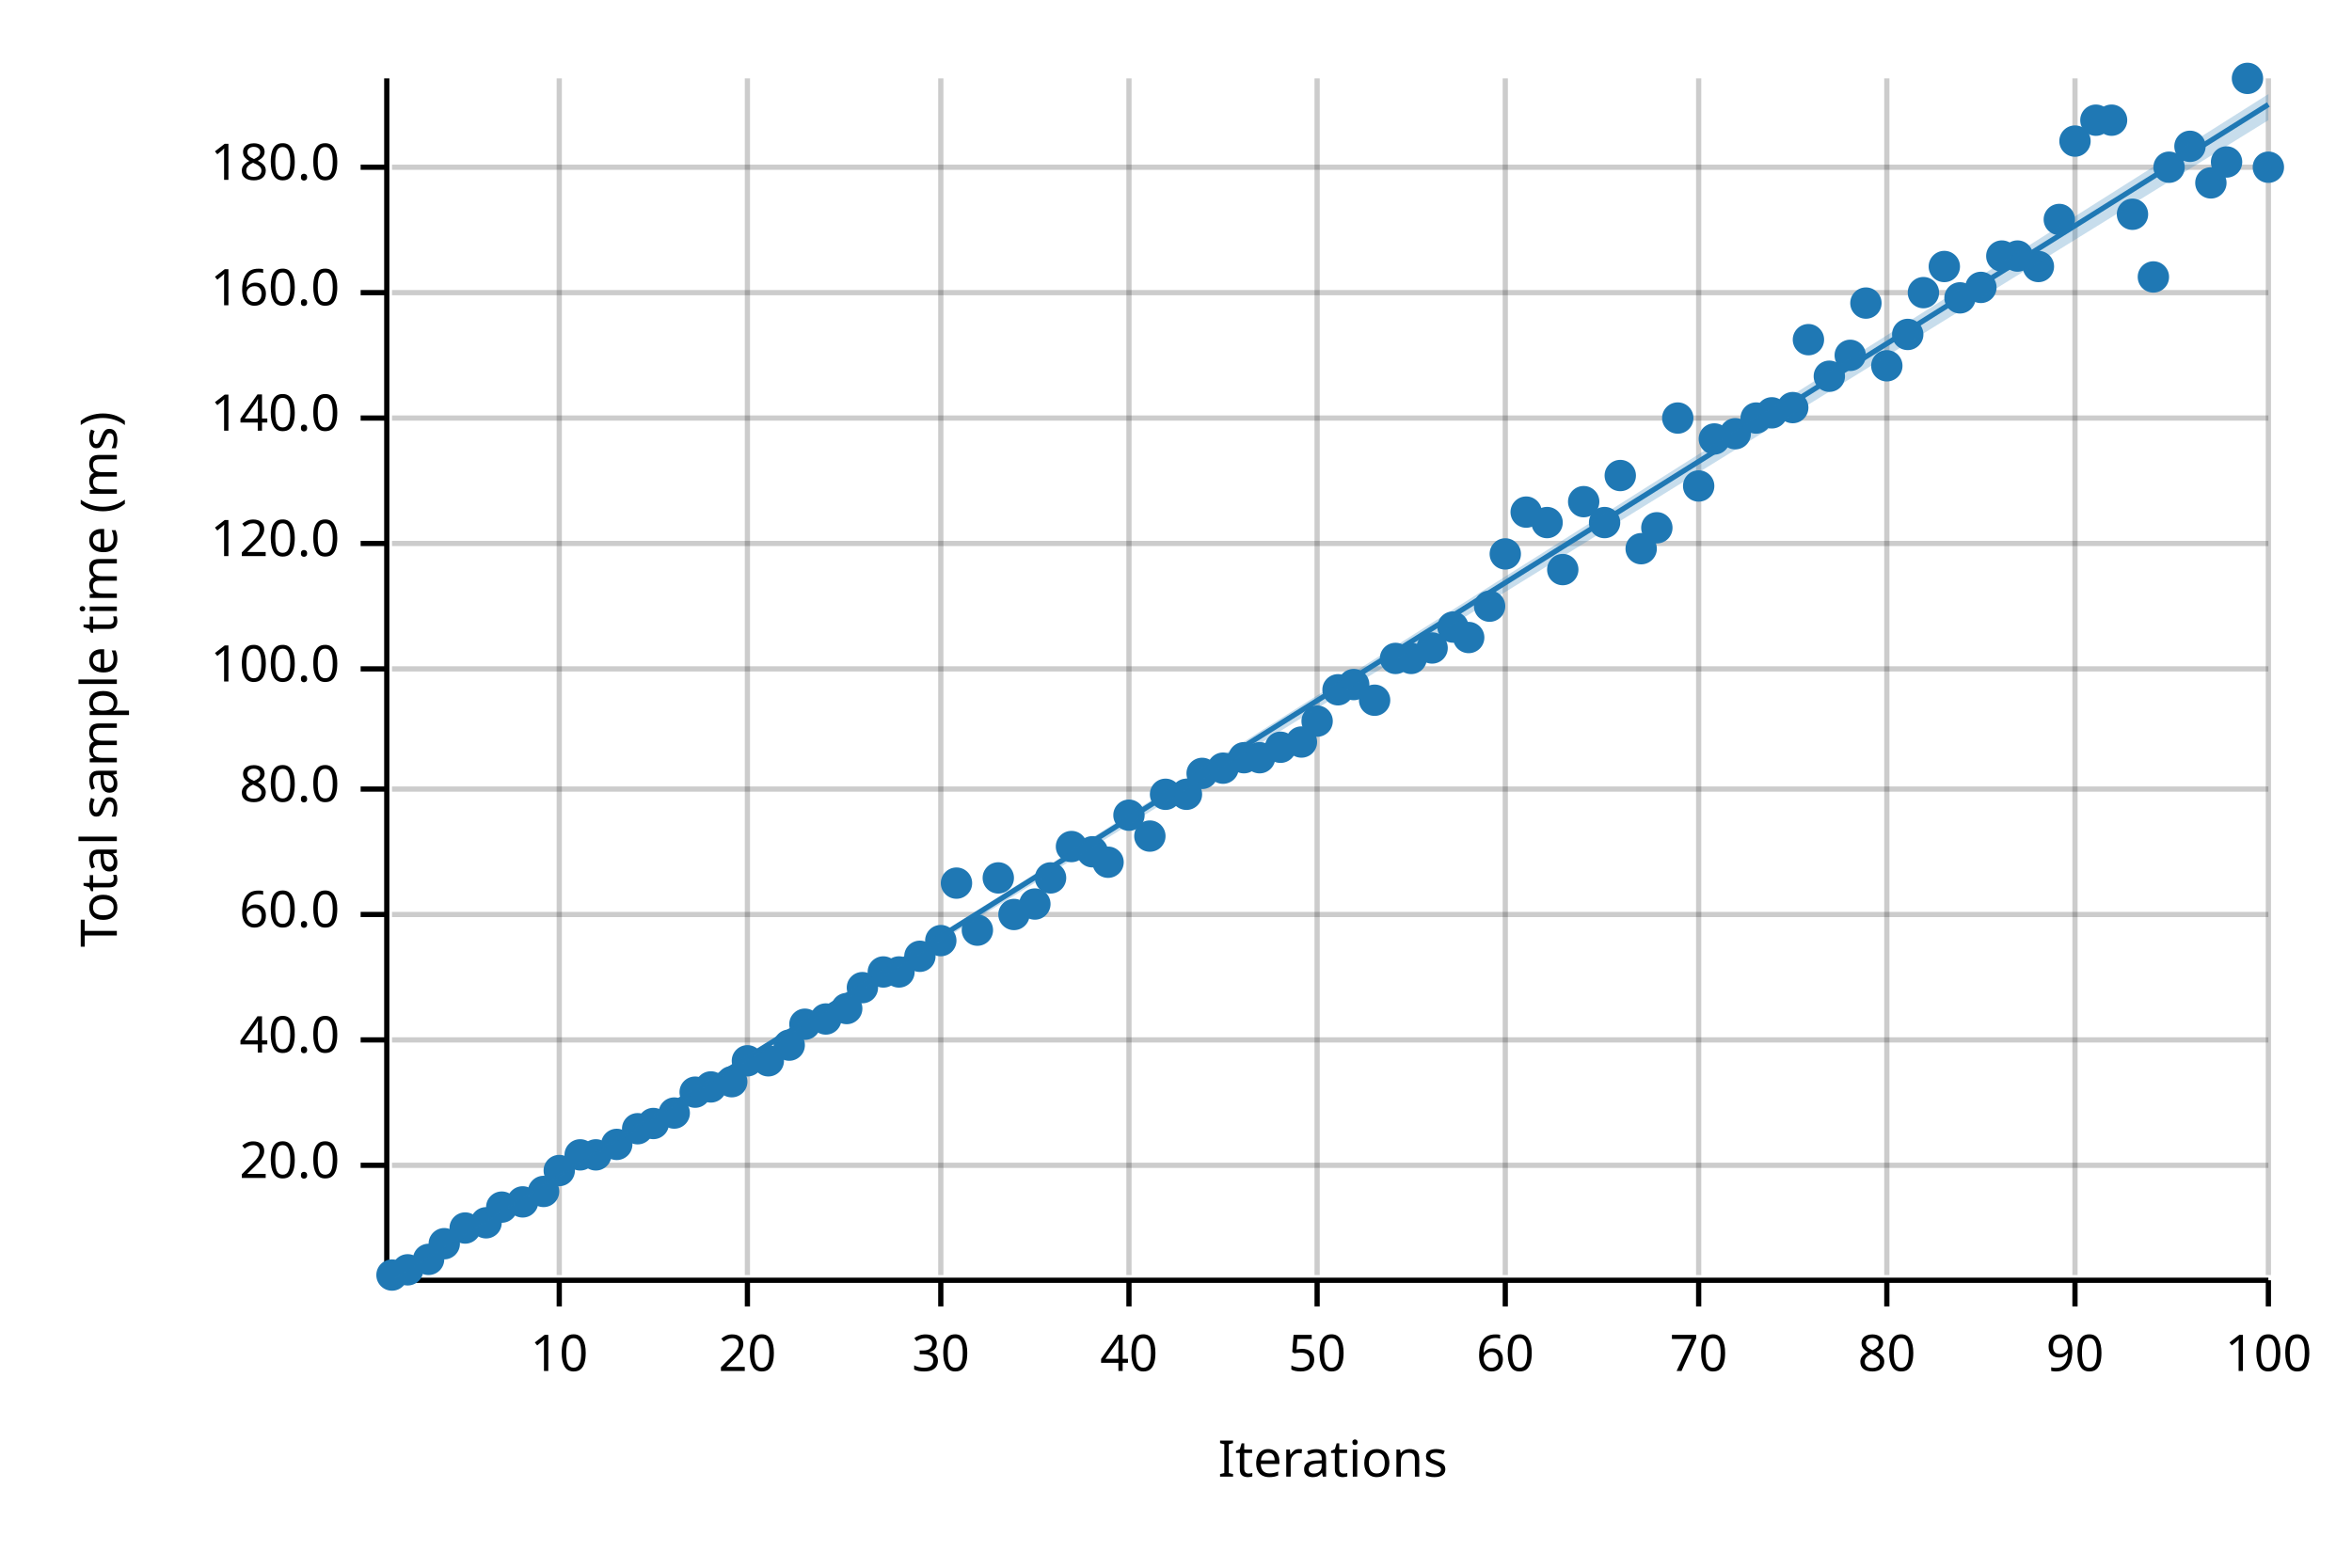
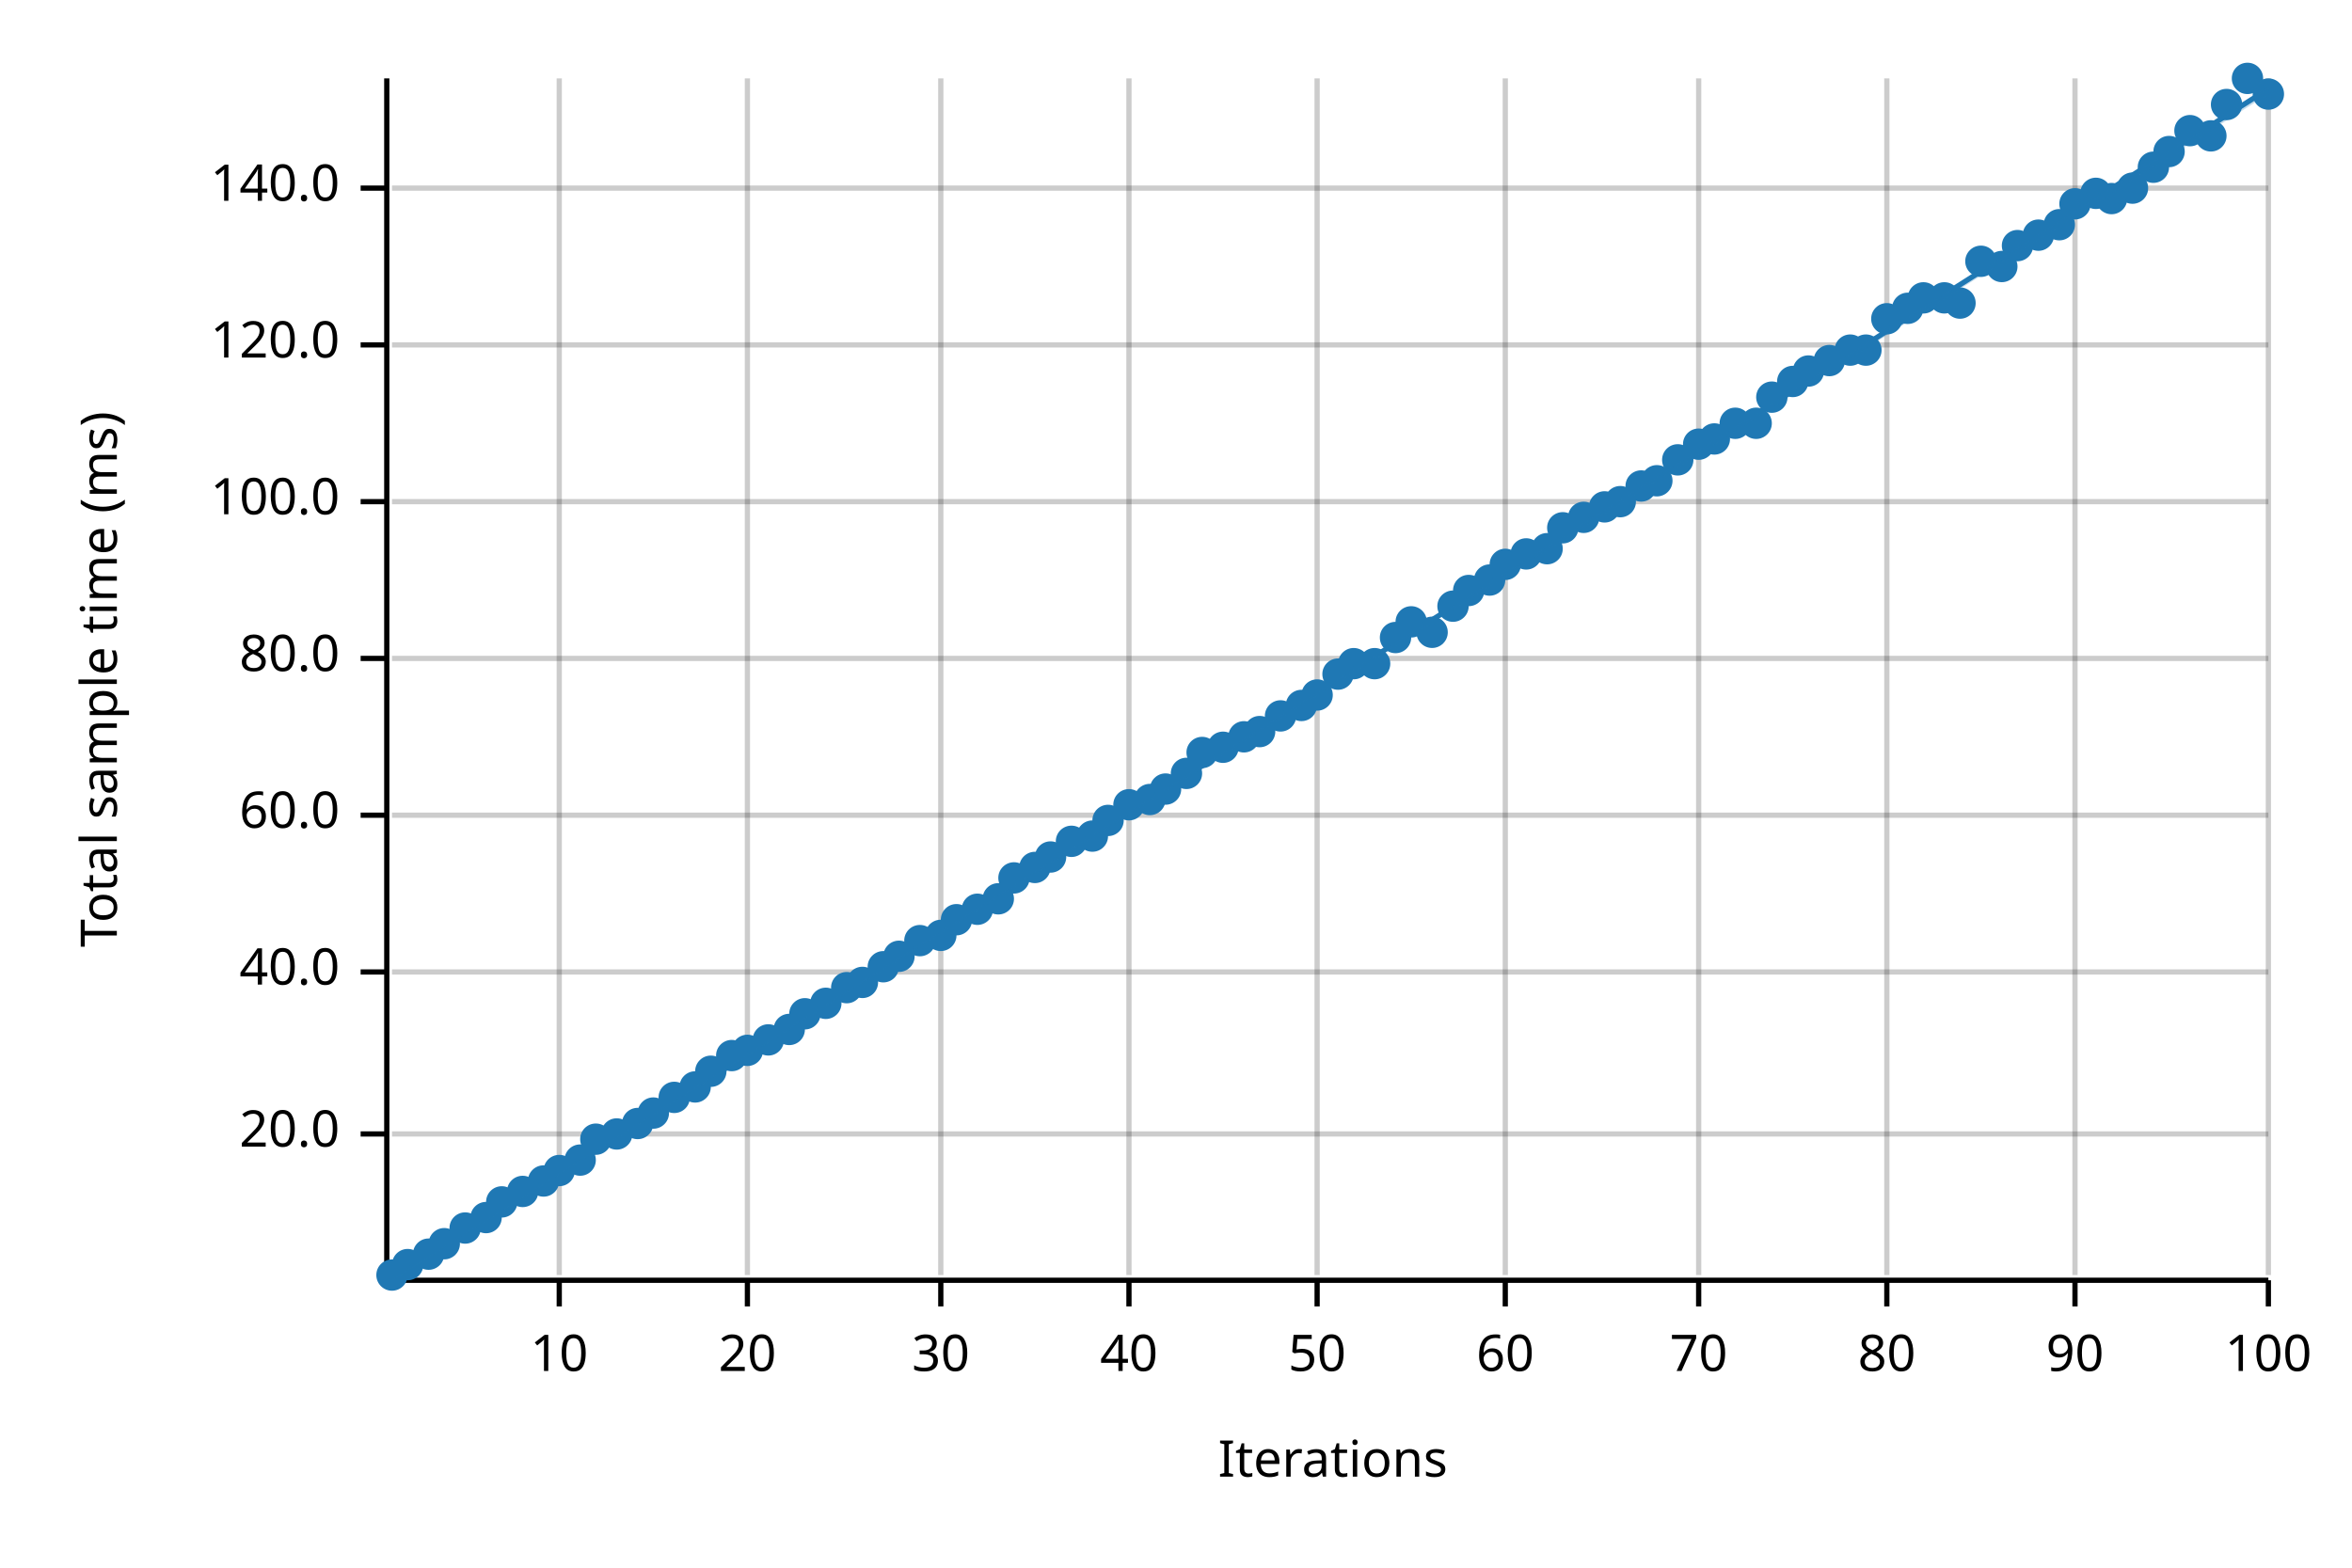
<svg xmlns="http://www.w3.org/2000/svg" width="450" height="300" viewBox="0 0 450 300">
  <text x="15" y="130" dy="0.76em" text-anchor="middle" font-family="sans-serif" font-size="9.677" opacity="1" fill="#000000" transform="rotate(270, 15, 130)">
Total sample time (ms)
</text>
  <text x="255" y="285" dy="-0.5ex" text-anchor="middle" font-family="sans-serif" font-size="9.677" opacity="1" fill="#000000">
Iterations
</text>
  <line opacity="0.2" stroke="#000000" stroke-width="1" x1="107" y1="244" x2="107" y2="15" />
  <line opacity="0.2" stroke="#000000" stroke-width="1" x1="143" y1="244" x2="143" y2="15" />
  <line opacity="0.2" stroke="#000000" stroke-width="1" x1="180" y1="244" x2="180" y2="15" />
  <line opacity="0.2" stroke="#000000" stroke-width="1" x1="216" y1="244" x2="216" y2="15" />
  <line opacity="0.2" stroke="#000000" stroke-width="1" x1="252" y1="244" x2="252" y2="15" />
  <line opacity="0.2" stroke="#000000" stroke-width="1" x1="288" y1="244" x2="288" y2="15" />
  <line opacity="0.2" stroke="#000000" stroke-width="1" x1="325" y1="244" x2="325" y2="15" />
  <line opacity="0.2" stroke="#000000" stroke-width="1" x1="361" y1="244" x2="361" y2="15" />
  <line opacity="0.2" stroke="#000000" stroke-width="1" x1="397" y1="244" x2="397" y2="15" />
  <line opacity="0.2" stroke="#000000" stroke-width="1" x1="434" y1="244" x2="434" y2="15" />
-   <line opacity="0.2" stroke="#000000" stroke-width="1" x1="75" y1="223" x2="434" y2="223" />
-   <line opacity="0.2" stroke="#000000" stroke-width="1" x1="75" y1="199" x2="434" y2="199" />
-   <line opacity="0.2" stroke="#000000" stroke-width="1" x1="75" y1="175" x2="434" y2="175" />
-   <line opacity="0.2" stroke="#000000" stroke-width="1" x1="75" y1="151" x2="434" y2="151" />
-   <line opacity="0.2" stroke="#000000" stroke-width="1" x1="75" y1="128" x2="434" y2="128" />
-   <line opacity="0.2" stroke="#000000" stroke-width="1" x1="75" y1="104" x2="434" y2="104" />
-   <line opacity="0.2" stroke="#000000" stroke-width="1" x1="75" y1="80" x2="434" y2="80" />
-   <line opacity="0.2" stroke="#000000" stroke-width="1" x1="75" y1="56" x2="434" y2="56" />
-   <line opacity="0.2" stroke="#000000" stroke-width="1" x1="75" y1="32" x2="434" y2="32" />
+   <line opacity="0.2" stroke="#000000" stroke-width="1" x1="75" y1="217" x2="434" y2="217" />
+   <line opacity="0.2" stroke="#000000" stroke-width="1" x1="75" y1="186" x2="434" y2="186" />
+   <line opacity="0.2" stroke="#000000" stroke-width="1" x1="75" y1="156" x2="434" y2="156" />
+   <line opacity="0.2" stroke="#000000" stroke-width="1" x1="75" y1="126" x2="434" y2="126" />
+   <line opacity="0.2" stroke="#000000" stroke-width="1" x1="75" y1="96" x2="434" y2="96" />
+   <line opacity="0.2" stroke="#000000" stroke-width="1" x1="75" y1="66" x2="434" y2="66" />
+   <line opacity="0.2" stroke="#000000" stroke-width="1" x1="75" y1="36" x2="434" y2="36" />
  <polyline fill="none" opacity="1" stroke="#000000" stroke-width="1" points="74,15 74,244 " />
-   <text x="65" y="223" dy="0.5ex" text-anchor="end" font-family="sans-serif" font-size="9.677" opacity="1" fill="#000000">
+   <text x="65" y="217" dy="0.5ex" text-anchor="end" font-family="sans-serif" font-size="9.677" opacity="1" fill="#000000">
20.0
</text>
-   <polyline fill="none" opacity="1" stroke="#000000" stroke-width="1" points="69,223 74,223 " />
-   <text x="65" y="199" dy="0.5ex" text-anchor="end" font-family="sans-serif" font-size="9.677" opacity="1" fill="#000000">
+   <polyline fill="none" opacity="1" stroke="#000000" stroke-width="1" points="69,217 74,217 " />
+   <text x="65" y="186" dy="0.5ex" text-anchor="end" font-family="sans-serif" font-size="9.677" opacity="1" fill="#000000">
40.0
</text>
-   <polyline fill="none" opacity="1" stroke="#000000" stroke-width="1" points="69,199 74,199 " />
-   <text x="65" y="175" dy="0.5ex" text-anchor="end" font-family="sans-serif" font-size="9.677" opacity="1" fill="#000000">
+   <polyline fill="none" opacity="1" stroke="#000000" stroke-width="1" points="69,186 74,186 " />
+   <text x="65" y="156" dy="0.5ex" text-anchor="end" font-family="sans-serif" font-size="9.677" opacity="1" fill="#000000">
60.0
</text>
-   <polyline fill="none" opacity="1" stroke="#000000" stroke-width="1" points="69,175 74,175 " />
-   <text x="65" y="151" dy="0.5ex" text-anchor="end" font-family="sans-serif" font-size="9.677" opacity="1" fill="#000000">
+   <polyline fill="none" opacity="1" stroke="#000000" stroke-width="1" points="69,156 74,156 " />
+   <text x="65" y="126" dy="0.5ex" text-anchor="end" font-family="sans-serif" font-size="9.677" opacity="1" fill="#000000">
80.0
</text>
-   <polyline fill="none" opacity="1" stroke="#000000" stroke-width="1" points="69,151 74,151 " />
-   <text x="65" y="128" dy="0.5ex" text-anchor="end" font-family="sans-serif" font-size="9.677" opacity="1" fill="#000000">
+   <polyline fill="none" opacity="1" stroke="#000000" stroke-width="1" points="69,126 74,126 " />
+   <text x="65" y="96" dy="0.5ex" text-anchor="end" font-family="sans-serif" font-size="9.677" opacity="1" fill="#000000">
100.0
</text>
-   <polyline fill="none" opacity="1" stroke="#000000" stroke-width="1" points="69,128 74,128 " />
-   <text x="65" y="104" dy="0.5ex" text-anchor="end" font-family="sans-serif" font-size="9.677" opacity="1" fill="#000000">
+   <polyline fill="none" opacity="1" stroke="#000000" stroke-width="1" points="69,96 74,96 " />
+   <text x="65" y="66" dy="0.5ex" text-anchor="end" font-family="sans-serif" font-size="9.677" opacity="1" fill="#000000">
120.0
</text>
-   <polyline fill="none" opacity="1" stroke="#000000" stroke-width="1" points="69,104 74,104 " />
-   <text x="65" y="80" dy="0.5ex" text-anchor="end" font-family="sans-serif" font-size="9.677" opacity="1" fill="#000000">
+   <polyline fill="none" opacity="1" stroke="#000000" stroke-width="1" points="69,66 74,66 " />
+   <text x="65" y="36" dy="0.5ex" text-anchor="end" font-family="sans-serif" font-size="9.677" opacity="1" fill="#000000">
140.0
</text>
-   <polyline fill="none" opacity="1" stroke="#000000" stroke-width="1" points="69,80 74,80 " />
-   <text x="65" y="56" dy="0.5ex" text-anchor="end" font-family="sans-serif" font-size="9.677" opacity="1" fill="#000000">
- 160.0
- </text>
-   <polyline fill="none" opacity="1" stroke="#000000" stroke-width="1" points="69,56 74,56 " />
-   <text x="65" y="32" dy="0.5ex" text-anchor="end" font-family="sans-serif" font-size="9.677" opacity="1" fill="#000000">
- 180.0
- </text>
-   <polyline fill="none" opacity="1" stroke="#000000" stroke-width="1" points="69,32 74,32 " />
+   <polyline fill="none" opacity="1" stroke="#000000" stroke-width="1" points="69,36 74,36 " />
  <polyline fill="none" opacity="1" stroke="#000000" stroke-width="1" points="75,245 434,245 " />
  <text x="107" y="255" dy="0.76em" text-anchor="middle" font-family="sans-serif" font-size="9.677" opacity="1" fill="#000000">
10
</text>
  <polyline fill="none" opacity="1" stroke="#000000" stroke-width="1" points="107,245 107,250 " />
  <text x="143" y="255" dy="0.76em" text-anchor="middle" font-family="sans-serif" font-size="9.677" opacity="1" fill="#000000">
20
</text>
  <polyline fill="none" opacity="1" stroke="#000000" stroke-width="1" points="143,245 143,250 " />
  <text x="180" y="255" dy="0.76em" text-anchor="middle" font-family="sans-serif" font-size="9.677" opacity="1" fill="#000000">
30
</text>
  <polyline fill="none" opacity="1" stroke="#000000" stroke-width="1" points="180,245 180,250 " />
  <text x="216" y="255" dy="0.76em" text-anchor="middle" font-family="sans-serif" font-size="9.677" opacity="1" fill="#000000">
40
</text>
  <polyline fill="none" opacity="1" stroke="#000000" stroke-width="1" points="216,245 216,250 " />
  <text x="252" y="255" dy="0.76em" text-anchor="middle" font-family="sans-serif" font-size="9.677" opacity="1" fill="#000000">
50
</text>
  <polyline fill="none" opacity="1" stroke="#000000" stroke-width="1" points="252,245 252,250 " />
  <text x="288" y="255" dy="0.76em" text-anchor="middle" font-family="sans-serif" font-size="9.677" opacity="1" fill="#000000">
60
</text>
  <polyline fill="none" opacity="1" stroke="#000000" stroke-width="1" points="288,245 288,250 " />
  <text x="325" y="255" dy="0.76em" text-anchor="middle" font-family="sans-serif" font-size="9.677" opacity="1" fill="#000000">
70
</text>
  <polyline fill="none" opacity="1" stroke="#000000" stroke-width="1" points="325,245 325,250 " />
  <text x="361" y="255" dy="0.76em" text-anchor="middle" font-family="sans-serif" font-size="9.677" opacity="1" fill="#000000">
80
</text>
  <polyline fill="none" opacity="1" stroke="#000000" stroke-width="1" points="361,245 361,250 " />
  <text x="397" y="255" dy="0.76em" text-anchor="middle" font-family="sans-serif" font-size="9.677" opacity="1" fill="#000000">
90
</text>
  <polyline fill="none" opacity="1" stroke="#000000" stroke-width="1" points="397,245 397,250 " />
  <text x="434" y="255" dy="0.76em" text-anchor="middle" font-family="sans-serif" font-size="9.677" opacity="1" fill="#000000">
100
</text>
  <polyline fill="none" opacity="1" stroke="#000000" stroke-width="1" points="434,245 434,250 " />
  <circle cx="75" cy="244" r="3" opacity="1" fill="#1F78B4" stroke="none" stroke-width="1" />
-   <circle cx="78" cy="243" r="3" opacity="1" fill="#1F78B4" stroke="none" stroke-width="1" />
-   <circle cx="82" cy="241" r="3" opacity="1" fill="#1F78B4" stroke="none" stroke-width="1" />
+   <circle cx="78" cy="242" r="3" opacity="1" fill="#1F78B4" stroke="none" stroke-width="1" />
+   <circle cx="82" cy="240" r="3" opacity="1" fill="#1F78B4" stroke="none" stroke-width="1" />
  <circle cx="85" cy="238" r="3" opacity="1" fill="#1F78B4" stroke="none" stroke-width="1" />
  <circle cx="89" cy="235" r="3" opacity="1" fill="#1F78B4" stroke="none" stroke-width="1" />
-   <circle cx="93" cy="234" r="3" opacity="1" fill="#1F78B4" stroke="none" stroke-width="1" />
-   <circle cx="96" cy="231" r="3" opacity="1" fill="#1F78B4" stroke="none" stroke-width="1" />
-   <circle cx="100" cy="230" r="3" opacity="1" fill="#1F78B4" stroke="none" stroke-width="1" />
-   <circle cx="104" cy="228" r="3" opacity="1" fill="#1F78B4" stroke="none" stroke-width="1" />
+   <circle cx="93" cy="233" r="3" opacity="1" fill="#1F78B4" stroke="none" stroke-width="1" />
+   <circle cx="96" cy="230" r="3" opacity="1" fill="#1F78B4" stroke="none" stroke-width="1" />
+   <circle cx="100" cy="228" r="3" opacity="1" fill="#1F78B4" stroke="none" stroke-width="1" />
+   <circle cx="104" cy="226" r="3" opacity="1" fill="#1F78B4" stroke="none" stroke-width="1" />
  <circle cx="107" cy="224" r="3" opacity="1" fill="#1F78B4" stroke="none" stroke-width="1" />
-   <circle cx="111" cy="221" r="3" opacity="1" fill="#1F78B4" stroke="none" stroke-width="1" />
-   <circle cx="114" cy="221" r="3" opacity="1" fill="#1F78B4" stroke="none" stroke-width="1" />
-   <circle cx="118" cy="219" r="3" opacity="1" fill="#1F78B4" stroke="none" stroke-width="1" />
-   <circle cx="122" cy="216" r="3" opacity="1" fill="#1F78B4" stroke="none" stroke-width="1" />
-   <circle cx="125" cy="215" r="3" opacity="1" fill="#1F78B4" stroke="none" stroke-width="1" />
-   <circle cx="129" cy="213" r="3" opacity="1" fill="#1F78B4" stroke="none" stroke-width="1" />
-   <circle cx="133" cy="209" r="3" opacity="1" fill="#1F78B4" stroke="none" stroke-width="1" />
-   <circle cx="136" cy="208" r="3" opacity="1" fill="#1F78B4" stroke="none" stroke-width="1" />
-   <circle cx="140" cy="207" r="3" opacity="1" fill="#1F78B4" stroke="none" stroke-width="1" />
-   <circle cx="143" cy="203" r="3" opacity="1" fill="#1F78B4" stroke="none" stroke-width="1" />
-   <circle cx="147" cy="203" r="3" opacity="1" fill="#1F78B4" stroke="none" stroke-width="1" />
-   <circle cx="151" cy="200" r="3" opacity="1" fill="#1F78B4" stroke="none" stroke-width="1" />
-   <circle cx="154" cy="196" r="3" opacity="1" fill="#1F78B4" stroke="none" stroke-width="1" />
-   <circle cx="158" cy="195" r="3" opacity="1" fill="#1F78B4" stroke="none" stroke-width="1" />
-   <circle cx="162" cy="193" r="3" opacity="1" fill="#1F78B4" stroke="none" stroke-width="1" />
-   <circle cx="165" cy="189" r="3" opacity="1" fill="#1F78B4" stroke="none" stroke-width="1" />
-   <circle cx="169" cy="186" r="3" opacity="1" fill="#1F78B4" stroke="none" stroke-width="1" />
-   <circle cx="172" cy="186" r="3" opacity="1" fill="#1F78B4" stroke="none" stroke-width="1" />
-   <circle cx="176" cy="183" r="3" opacity="1" fill="#1F78B4" stroke="none" stroke-width="1" />
-   <circle cx="180" cy="180" r="3" opacity="1" fill="#1F78B4" stroke="none" stroke-width="1" />
-   <circle cx="183" cy="169" r="3" opacity="1" fill="#1F78B4" stroke="none" stroke-width="1" />
-   <circle cx="187" cy="178" r="3" opacity="1" fill="#1F78B4" stroke="none" stroke-width="1" />
-   <circle cx="191" cy="168" r="3" opacity="1" fill="#1F78B4" stroke="none" stroke-width="1" />
-   <circle cx="194" cy="175" r="3" opacity="1" fill="#1F78B4" stroke="none" stroke-width="1" />
-   <circle cx="198" cy="173" r="3" opacity="1" fill="#1F78B4" stroke="none" stroke-width="1" />
-   <circle cx="201" cy="168" r="3" opacity="1" fill="#1F78B4" stroke="none" stroke-width="1" />
-   <circle cx="205" cy="162" r="3" opacity="1" fill="#1F78B4" stroke="none" stroke-width="1" />
-   <circle cx="209" cy="163" r="3" opacity="1" fill="#1F78B4" stroke="none" stroke-width="1" />
-   <circle cx="212" cy="165" r="3" opacity="1" fill="#1F78B4" stroke="none" stroke-width="1" />
-   <circle cx="216" cy="156" r="3" opacity="1" fill="#1F78B4" stroke="none" stroke-width="1" />
-   <circle cx="220" cy="160" r="3" opacity="1" fill="#1F78B4" stroke="none" stroke-width="1" />
-   <circle cx="223" cy="152" r="3" opacity="1" fill="#1F78B4" stroke="none" stroke-width="1" />
-   <circle cx="227" cy="152" r="3" opacity="1" fill="#1F78B4" stroke="none" stroke-width="1" />
-   <circle cx="230" cy="148" r="3" opacity="1" fill="#1F78B4" stroke="none" stroke-width="1" />
-   <circle cx="234" cy="147" r="3" opacity="1" fill="#1F78B4" stroke="none" stroke-width="1" />
-   <circle cx="238" cy="145" r="3" opacity="1" fill="#1F78B4" stroke="none" stroke-width="1" />
-   <circle cx="241" cy="145" r="3" opacity="1" fill="#1F78B4" stroke="none" stroke-width="1" />
-   <circle cx="245" cy="143" r="3" opacity="1" fill="#1F78B4" stroke="none" stroke-width="1" />
-   <circle cx="249" cy="142" r="3" opacity="1" fill="#1F78B4" stroke="none" stroke-width="1" />
-   <circle cx="252" cy="138" r="3" opacity="1" fill="#1F78B4" stroke="none" stroke-width="1" />
-   <circle cx="256" cy="132" r="3" opacity="1" fill="#1F78B4" stroke="none" stroke-width="1" />
-   <circle cx="259" cy="131" r="3" opacity="1" fill="#1F78B4" stroke="none" stroke-width="1" />
-   <circle cx="263" cy="134" r="3" opacity="1" fill="#1F78B4" stroke="none" stroke-width="1" />
-   <circle cx="267" cy="126" r="3" opacity="1" fill="#1F78B4" stroke="none" stroke-width="1" />
-   <circle cx="270" cy="126" r="3" opacity="1" fill="#1F78B4" stroke="none" stroke-width="1" />
-   <circle cx="274" cy="124" r="3" opacity="1" fill="#1F78B4" stroke="none" stroke-width="1" />
-   <circle cx="278" cy="120" r="3" opacity="1" fill="#1F78B4" stroke="none" stroke-width="1" />
-   <circle cx="281" cy="122" r="3" opacity="1" fill="#1F78B4" stroke="none" stroke-width="1" />
-   <circle cx="285" cy="116" r="3" opacity="1" fill="#1F78B4" stroke="none" stroke-width="1" />
-   <circle cx="288" cy="106" r="3" opacity="1" fill="#1F78B4" stroke="none" stroke-width="1" />
-   <circle cx="292" cy="98" r="3" opacity="1" fill="#1F78B4" stroke="none" stroke-width="1" />
-   <circle cx="296" cy="100" r="3" opacity="1" fill="#1F78B4" stroke="none" stroke-width="1" />
-   <circle cx="299" cy="109" r="3" opacity="1" fill="#1F78B4" stroke="none" stroke-width="1" />
-   <circle cx="303" cy="96" r="3" opacity="1" fill="#1F78B4" stroke="none" stroke-width="1" />
-   <circle cx="307" cy="100" r="3" opacity="1" fill="#1F78B4" stroke="none" stroke-width="1" />
-   <circle cx="310" cy="91" r="3" opacity="1" fill="#1F78B4" stroke="none" stroke-width="1" />
-   <circle cx="314" cy="105" r="3" opacity="1" fill="#1F78B4" stroke="none" stroke-width="1" />
-   <circle cx="317" cy="101" r="3" opacity="1" fill="#1F78B4" stroke="none" stroke-width="1" />
-   <circle cx="321" cy="80" r="3" opacity="1" fill="#1F78B4" stroke="none" stroke-width="1" />
-   <circle cx="325" cy="93" r="3" opacity="1" fill="#1F78B4" stroke="none" stroke-width="1" />
+   <circle cx="111" cy="222" r="3" opacity="1" fill="#1F78B4" stroke="none" stroke-width="1" />
+   <circle cx="114" cy="218" r="3" opacity="1" fill="#1F78B4" stroke="none" stroke-width="1" />
+   <circle cx="118" cy="217" r="3" opacity="1" fill="#1F78B4" stroke="none" stroke-width="1" />
+   <circle cx="122" cy="215" r="3" opacity="1" fill="#1F78B4" stroke="none" stroke-width="1" />
+   <circle cx="125" cy="213" r="3" opacity="1" fill="#1F78B4" stroke="none" stroke-width="1" />
+   <circle cx="129" cy="210" r="3" opacity="1" fill="#1F78B4" stroke="none" stroke-width="1" />
+   <circle cx="133" cy="208" r="3" opacity="1" fill="#1F78B4" stroke="none" stroke-width="1" />
+   <circle cx="136" cy="205" r="3" opacity="1" fill="#1F78B4" stroke="none" stroke-width="1" />
+   <circle cx="140" cy="202" r="3" opacity="1" fill="#1F78B4" stroke="none" stroke-width="1" />
+   <circle cx="143" cy="201" r="3" opacity="1" fill="#1F78B4" stroke="none" stroke-width="1" />
+   <circle cx="147" cy="199" r="3" opacity="1" fill="#1F78B4" stroke="none" stroke-width="1" />
+   <circle cx="151" cy="197" r="3" opacity="1" fill="#1F78B4" stroke="none" stroke-width="1" />
+   <circle cx="154" cy="194" r="3" opacity="1" fill="#1F78B4" stroke="none" stroke-width="1" />
+   <circle cx="158" cy="192" r="3" opacity="1" fill="#1F78B4" stroke="none" stroke-width="1" />
+   <circle cx="162" cy="189" r="3" opacity="1" fill="#1F78B4" stroke="none" stroke-width="1" />
+   <circle cx="165" cy="188" r="3" opacity="1" fill="#1F78B4" stroke="none" stroke-width="1" />
+   <circle cx="169" cy="185" r="3" opacity="1" fill="#1F78B4" stroke="none" stroke-width="1" />
+   <circle cx="172" cy="183" r="3" opacity="1" fill="#1F78B4" stroke="none" stroke-width="1" />
+   <circle cx="176" cy="180" r="3" opacity="1" fill="#1F78B4" stroke="none" stroke-width="1" />
+   <circle cx="180" cy="179" r="3" opacity="1" fill="#1F78B4" stroke="none" stroke-width="1" />
+   <circle cx="183" cy="176" r="3" opacity="1" fill="#1F78B4" stroke="none" stroke-width="1" />
+   <circle cx="187" cy="174" r="3" opacity="1" fill="#1F78B4" stroke="none" stroke-width="1" />
+   <circle cx="191" cy="172" r="3" opacity="1" fill="#1F78B4" stroke="none" stroke-width="1" />
+   <circle cx="194" cy="168" r="3" opacity="1" fill="#1F78B4" stroke="none" stroke-width="1" />
+   <circle cx="198" cy="166" r="3" opacity="1" fill="#1F78B4" stroke="none" stroke-width="1" />
+   <circle cx="201" cy="164" r="3" opacity="1" fill="#1F78B4" stroke="none" stroke-width="1" />
+   <circle cx="205" cy="161" r="3" opacity="1" fill="#1F78B4" stroke="none" stroke-width="1" />
+   <circle cx="209" cy="160" r="3" opacity="1" fill="#1F78B4" stroke="none" stroke-width="1" />
+   <circle cx="212" cy="157" r="3" opacity="1" fill="#1F78B4" stroke="none" stroke-width="1" />
+   <circle cx="216" cy="154" r="3" opacity="1" fill="#1F78B4" stroke="none" stroke-width="1" />
+   <circle cx="220" cy="153" r="3" opacity="1" fill="#1F78B4" stroke="none" stroke-width="1" />
+   <circle cx="223" cy="151" r="3" opacity="1" fill="#1F78B4" stroke="none" stroke-width="1" />
+   <circle cx="227" cy="148" r="3" opacity="1" fill="#1F78B4" stroke="none" stroke-width="1" />
+   <circle cx="230" cy="144" r="3" opacity="1" fill="#1F78B4" stroke="none" stroke-width="1" />
+   <circle cx="234" cy="143" r="3" opacity="1" fill="#1F78B4" stroke="none" stroke-width="1" />
+   <circle cx="238" cy="141" r="3" opacity="1" fill="#1F78B4" stroke="none" stroke-width="1" />
+   <circle cx="241" cy="140" r="3" opacity="1" fill="#1F78B4" stroke="none" stroke-width="1" />
+   <circle cx="245" cy="137" r="3" opacity="1" fill="#1F78B4" stroke="none" stroke-width="1" />
+   <circle cx="249" cy="135" r="3" opacity="1" fill="#1F78B4" stroke="none" stroke-width="1" />
+   <circle cx="252" cy="133" r="3" opacity="1" fill="#1F78B4" stroke="none" stroke-width="1" />
+   <circle cx="256" cy="129" r="3" opacity="1" fill="#1F78B4" stroke="none" stroke-width="1" />
+   <circle cx="259" cy="127" r="3" opacity="1" fill="#1F78B4" stroke="none" stroke-width="1" />
+   <circle cx="263" cy="127" r="3" opacity="1" fill="#1F78B4" stroke="none" stroke-width="1" />
+   <circle cx="267" cy="122" r="3" opacity="1" fill="#1F78B4" stroke="none" stroke-width="1" />
+   <circle cx="270" cy="119" r="3" opacity="1" fill="#1F78B4" stroke="none" stroke-width="1" />
+   <circle cx="274" cy="121" r="3" opacity="1" fill="#1F78B4" stroke="none" stroke-width="1" />
+   <circle cx="278" cy="116" r="3" opacity="1" fill="#1F78B4" stroke="none" stroke-width="1" />
+   <circle cx="281" cy="113" r="3" opacity="1" fill="#1F78B4" stroke="none" stroke-width="1" />
+   <circle cx="285" cy="111" r="3" opacity="1" fill="#1F78B4" stroke="none" stroke-width="1" />
+   <circle cx="288" cy="108" r="3" opacity="1" fill="#1F78B4" stroke="none" stroke-width="1" />
+   <circle cx="292" cy="106" r="3" opacity="1" fill="#1F78B4" stroke="none" stroke-width="1" />
+   <circle cx="296" cy="105" r="3" opacity="1" fill="#1F78B4" stroke="none" stroke-width="1" />
+   <circle cx="299" cy="101" r="3" opacity="1" fill="#1F78B4" stroke="none" stroke-width="1" />
+   <circle cx="303" cy="99" r="3" opacity="1" fill="#1F78B4" stroke="none" stroke-width="1" />
+   <circle cx="307" cy="97" r="3" opacity="1" fill="#1F78B4" stroke="none" stroke-width="1" />
+   <circle cx="310" cy="96" r="3" opacity="1" fill="#1F78B4" stroke="none" stroke-width="1" />
+   <circle cx="314" cy="93" r="3" opacity="1" fill="#1F78B4" stroke="none" stroke-width="1" />
+   <circle cx="317" cy="92" r="3" opacity="1" fill="#1F78B4" stroke="none" stroke-width="1" />
+   <circle cx="321" cy="88" r="3" opacity="1" fill="#1F78B4" stroke="none" stroke-width="1" />
+   <circle cx="325" cy="85" r="3" opacity="1" fill="#1F78B4" stroke="none" stroke-width="1" />
  <circle cx="328" cy="84" r="3" opacity="1" fill="#1F78B4" stroke="none" stroke-width="1" />
-   <circle cx="332" cy="83" r="3" opacity="1" fill="#1F78B4" stroke="none" stroke-width="1" />
-   <circle cx="336" cy="80" r="3" opacity="1" fill="#1F78B4" stroke="none" stroke-width="1" />
-   <circle cx="339" cy="79" r="3" opacity="1" fill="#1F78B4" stroke="none" stroke-width="1" />
-   <circle cx="343" cy="78" r="3" opacity="1" fill="#1F78B4" stroke="none" stroke-width="1" />
-   <circle cx="346" cy="65" r="3" opacity="1" fill="#1F78B4" stroke="none" stroke-width="1" />
-   <circle cx="350" cy="72" r="3" opacity="1" fill="#1F78B4" stroke="none" stroke-width="1" />
-   <circle cx="354" cy="68" r="3" opacity="1" fill="#1F78B4" stroke="none" stroke-width="1" />
-   <circle cx="357" cy="58" r="3" opacity="1" fill="#1F78B4" stroke="none" stroke-width="1" />
-   <circle cx="361" cy="70" r="3" opacity="1" fill="#1F78B4" stroke="none" stroke-width="1" />
-   <circle cx="365" cy="64" r="3" opacity="1" fill="#1F78B4" stroke="none" stroke-width="1" />
-   <circle cx="368" cy="56" r="3" opacity="1" fill="#1F78B4" stroke="none" stroke-width="1" />
-   <circle cx="372" cy="51" r="3" opacity="1" fill="#1F78B4" stroke="none" stroke-width="1" />
-   <circle cx="375" cy="57" r="3" opacity="1" fill="#1F78B4" stroke="none" stroke-width="1" />
-   <circle cx="379" cy="55" r="3" opacity="1" fill="#1F78B4" stroke="none" stroke-width="1" />
-   <circle cx="383" cy="49" r="3" opacity="1" fill="#1F78B4" stroke="none" stroke-width="1" />
-   <circle cx="386" cy="49" r="3" opacity="1" fill="#1F78B4" stroke="none" stroke-width="1" />
-   <circle cx="390" cy="51" r="3" opacity="1" fill="#1F78B4" stroke="none" stroke-width="1" />
-   <circle cx="394" cy="42" r="3" opacity="1" fill="#1F78B4" stroke="none" stroke-width="1" />
-   <circle cx="397" cy="27" r="3" opacity="1" fill="#1F78B4" stroke="none" stroke-width="1" />
-   <circle cx="401" cy="23" r="3" opacity="1" fill="#1F78B4" stroke="none" stroke-width="1" />
-   <circle cx="404" cy="23" r="3" opacity="1" fill="#1F78B4" stroke="none" stroke-width="1" />
-   <circle cx="408" cy="41" r="3" opacity="1" fill="#1F78B4" stroke="none" stroke-width="1" />
-   <circle cx="412" cy="53" r="3" opacity="1" fill="#1F78B4" stroke="none" stroke-width="1" />
-   <circle cx="415" cy="32" r="3" opacity="1" fill="#1F78B4" stroke="none" stroke-width="1" />
-   <circle cx="419" cy="28" r="3" opacity="1" fill="#1F78B4" stroke="none" stroke-width="1" />
-   <circle cx="423" cy="35" r="3" opacity="1" fill="#1F78B4" stroke="none" stroke-width="1" />
-   <circle cx="426" cy="31" r="3" opacity="1" fill="#1F78B4" stroke="none" stroke-width="1" />
+   <circle cx="332" cy="81" r="3" opacity="1" fill="#1F78B4" stroke="none" stroke-width="1" />
+   <circle cx="336" cy="81" r="3" opacity="1" fill="#1F78B4" stroke="none" stroke-width="1" />
+   <circle cx="339" cy="76" r="3" opacity="1" fill="#1F78B4" stroke="none" stroke-width="1" />
+   <circle cx="343" cy="73" r="3" opacity="1" fill="#1F78B4" stroke="none" stroke-width="1" />
+   <circle cx="346" cy="71" r="3" opacity="1" fill="#1F78B4" stroke="none" stroke-width="1" />
+   <circle cx="350" cy="69" r="3" opacity="1" fill="#1F78B4" stroke="none" stroke-width="1" />
+   <circle cx="354" cy="67" r="3" opacity="1" fill="#1F78B4" stroke="none" stroke-width="1" />
+   <circle cx="357" cy="67" r="3" opacity="1" fill="#1F78B4" stroke="none" stroke-width="1" />
+   <circle cx="361" cy="61" r="3" opacity="1" fill="#1F78B4" stroke="none" stroke-width="1" />
+   <circle cx="365" cy="59" r="3" opacity="1" fill="#1F78B4" stroke="none" stroke-width="1" />
+   <circle cx="368" cy="57" r="3" opacity="1" fill="#1F78B4" stroke="none" stroke-width="1" />
+   <circle cx="372" cy="57" r="3" opacity="1" fill="#1F78B4" stroke="none" stroke-width="1" />
+   <circle cx="375" cy="58" r="3" opacity="1" fill="#1F78B4" stroke="none" stroke-width="1" />
+   <circle cx="379" cy="50" r="3" opacity="1" fill="#1F78B4" stroke="none" stroke-width="1" />
+   <circle cx="383" cy="51" r="3" opacity="1" fill="#1F78B4" stroke="none" stroke-width="1" />
+   <circle cx="386" cy="47" r="3" opacity="1" fill="#1F78B4" stroke="none" stroke-width="1" />
+   <circle cx="390" cy="45" r="3" opacity="1" fill="#1F78B4" stroke="none" stroke-width="1" />
+   <circle cx="394" cy="43" r="3" opacity="1" fill="#1F78B4" stroke="none" stroke-width="1" />
+   <circle cx="397" cy="39" r="3" opacity="1" fill="#1F78B4" stroke="none" stroke-width="1" />
+   <circle cx="401" cy="37" r="3" opacity="1" fill="#1F78B4" stroke="none" stroke-width="1" />
+   <circle cx="404" cy="38" r="3" opacity="1" fill="#1F78B4" stroke="none" stroke-width="1" />
+   <circle cx="408" cy="36" r="3" opacity="1" fill="#1F78B4" stroke="none" stroke-width="1" />
+   <circle cx="412" cy="32" r="3" opacity="1" fill="#1F78B4" stroke="none" stroke-width="1" />
+   <circle cx="415" cy="29" r="3" opacity="1" fill="#1F78B4" stroke="none" stroke-width="1" />
+   <circle cx="419" cy="25" r="3" opacity="1" fill="#1F78B4" stroke="none" stroke-width="1" />
+   <circle cx="423" cy="26" r="3" opacity="1" fill="#1F78B4" stroke="none" stroke-width="1" />
+   <circle cx="426" cy="20" r="3" opacity="1" fill="#1F78B4" stroke="none" stroke-width="1" />
  <circle cx="430" cy="15" r="3" opacity="1" fill="#1F78B4" stroke="none" stroke-width="1" />
-   <circle cx="434" cy="32" r="3" opacity="1" fill="#1F78B4" stroke="none" stroke-width="1" />
-   <polyline fill="none" opacity="1" stroke="#1F78B4" stroke-width="1" points="75,245 434,20 " />
-   <polygon opacity="0.25" fill="#1F78B4" points="75,245 434,23 434,18 " />
+   <circle cx="434" cy="18" r="3" opacity="1" fill="#1F78B4" stroke="none" stroke-width="1" />
+   <polyline fill="none" opacity="1" stroke="#1F78B4" stroke-width="1" points="75,245 434,17 " />
+   <polygon opacity="0.25" fill="#1F78B4" points="75,245 434,18 434,17 " />
</svg>
